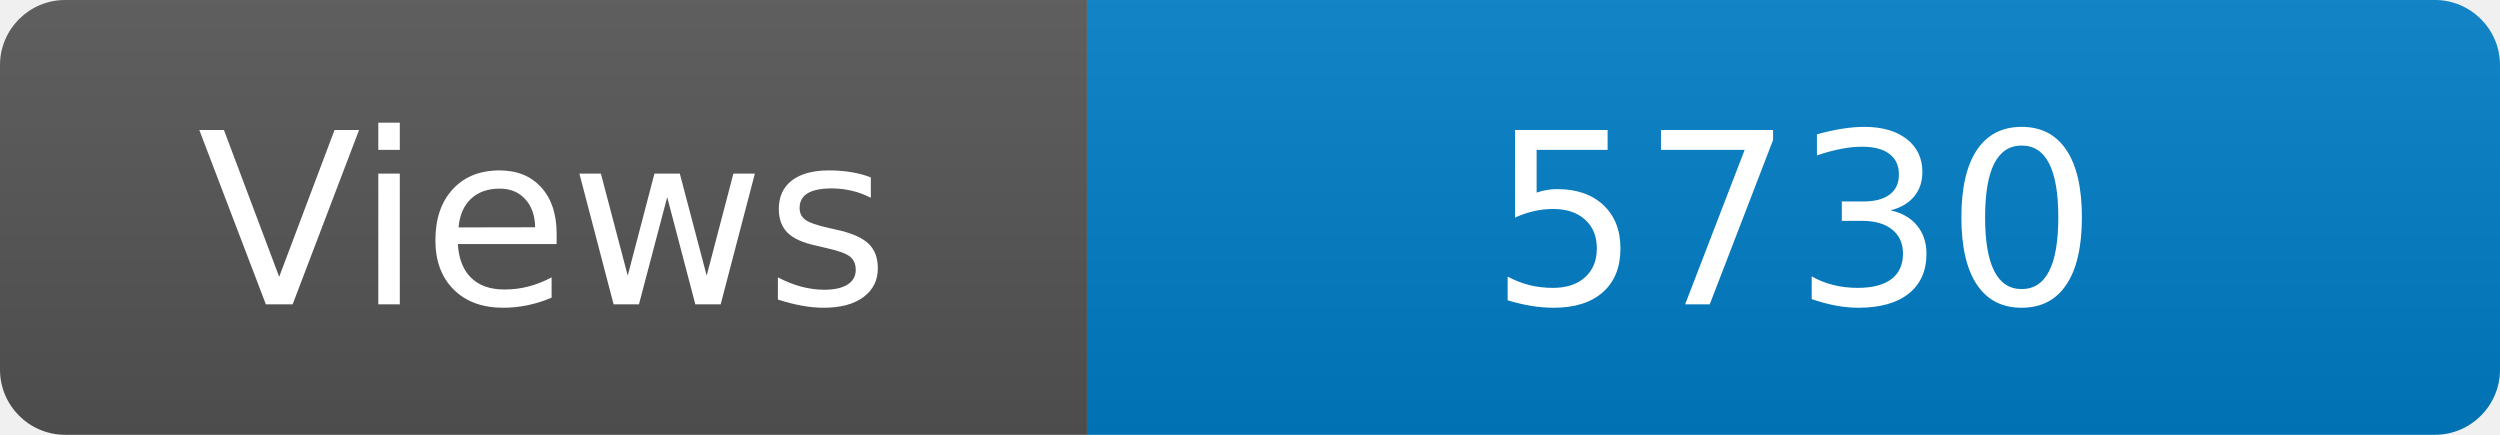
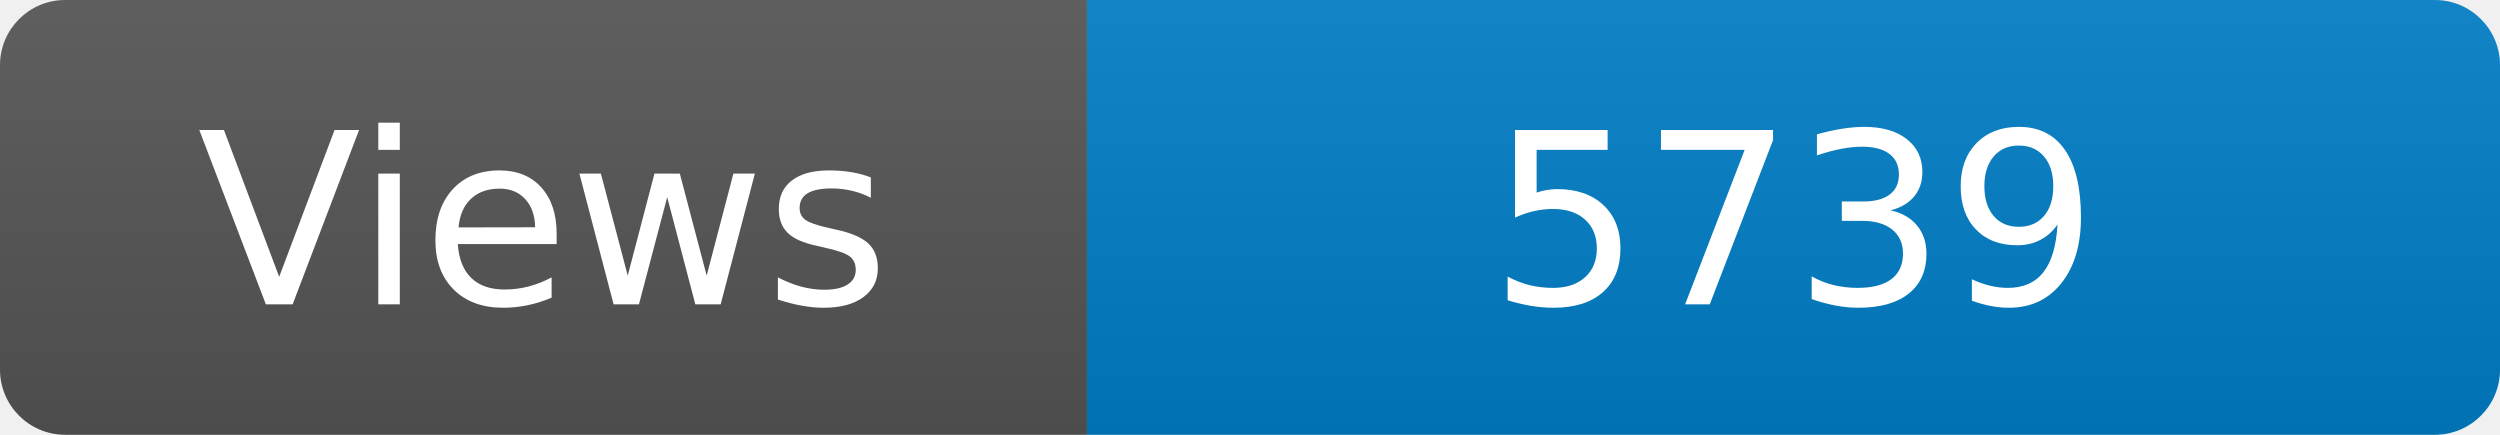
<svg xmlns="http://www.w3.org/2000/svg" width="115" height="20" role="img" aria-label="Maintained?: yes">
  <linearGradient id="s" x2="0" y2="100%">
    <stop offset="0" stop-color="#bbb" stop-opacity=".1" />
    <stop offset="1" stop-opacity=".1" />
  </linearGradient>
  <clipPath id="r">
    <rect width="115" height="20" rx="3" fill="#fff" />
  </clipPath>
  <g clip-path="url(#r)">
    <rect width="50" height="20" fill="#555" />
    <rect x="50" width="160" height="20" fill="#007ec6" />
    <rect width="115" height="20" fill="url(#s)" />
  </g>
  <g fill="#fff" text-anchor="middle" font-family="Verdana,Geneva,DejaVu Sans,sans-serif" font-size="110">
    <text x="250" y="140" transform="scale(.1)" fill="#fff">Views</text>
-     <text x="825" y="140" transform="scale(.1)" fill="#fff">5730</text>
+     <text x="825" y="140" transform="scale(.1)" fill="#fff">5739</text>
  </g>
</svg>
